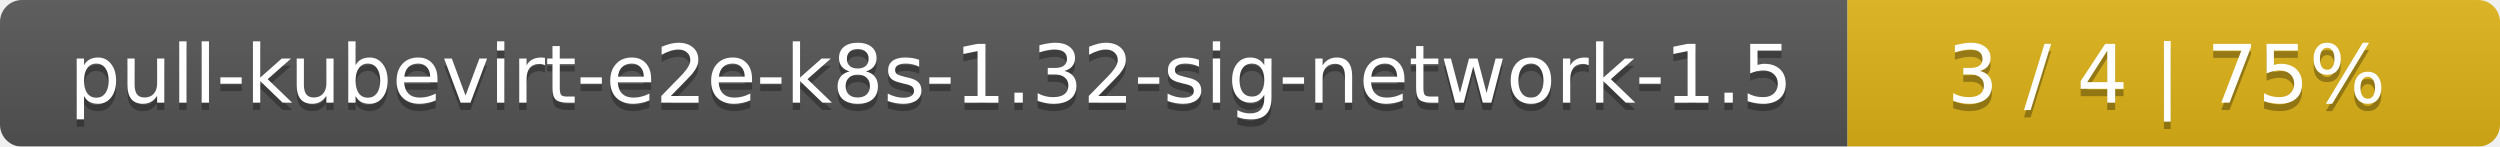
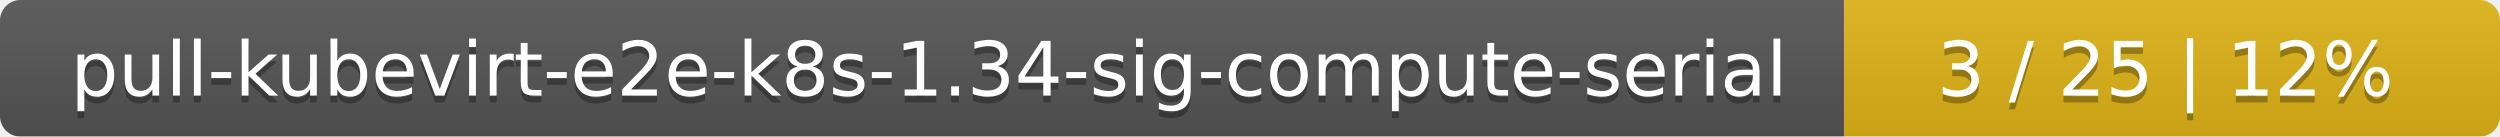
- <svg xmlns="http://www.w3.org/2000/svg" width="341" height="20">
+ <svg xmlns="http://www.w3.org/2000/svg" width="366" height="20">
  <linearGradient id="smooth" x2="0" y2="100%">
    <stop offset="0" stop-color="#bbb" stop-opacity=".1" />
    <stop offset="1" stop-opacity=".1" />
  </linearGradient>
  <mask id="round">
-     <rect width="341" height="20" rx="3" fill="#fff" />
+     <rect width="366" height="20" rx="3" fill="#fff" />
  </mask>
  <g mask="url(#round)">
-     <rect width="252" height="20" fill="#555" />
-     <rect x="252" width="89" height="20" fill="#dfb317" />
-     <rect width="341" height="20" fill="url(#smooth)" />
+     <rect width="270" height="20" fill="#555" />
+     <rect x="270" width="96" height="20" fill="#dfb317" />
+     <rect width="366" height="20" fill="url(#smooth)" />
  </g>
  <g fill="#fff" text-anchor="middle" font-family="DejaVu Sans,Verdana,Geneva,sans-serif" font-size="11">
-     <text x="127" y="15" fill="#010101" fill-opacity=".3">pull-kubevirt-e2e-k8s-1.32-sig-network-1.5</text>
-     <text x="127" y="14">pull-kubevirt-e2e-k8s-1.32-sig-network-1.5</text>
-     <text x="295.5" y="15" fill="#010101" fill-opacity=".3">3 / 4    |    75%</text>
-     <text x="295.5" y="14">3 / 4    |    75%</text>
+     <text x="136" y="15" fill="#010101" fill-opacity=".3">pull-kubevirt-e2e-k8s-1.34-sig-compute-serial</text>
+     <text x="136" y="14">pull-kubevirt-e2e-k8s-1.34-sig-compute-serial</text>
+     <text x="317" y="15" fill="#010101" fill-opacity=".3">3 / 25    |    12%</text>
+     <text x="317" y="14">3 / 25    |    12%</text>
  </g>
</svg>
